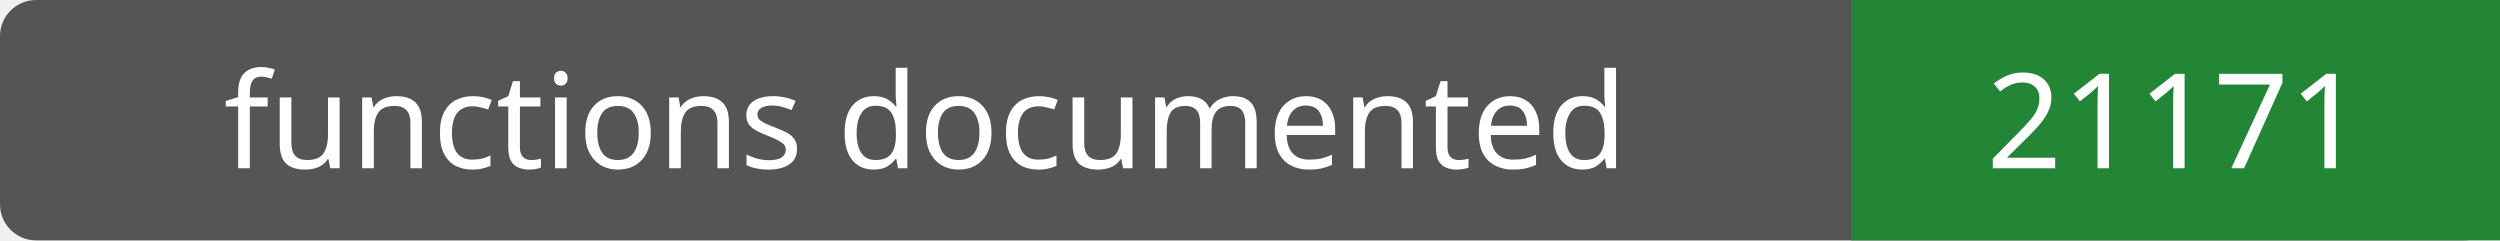
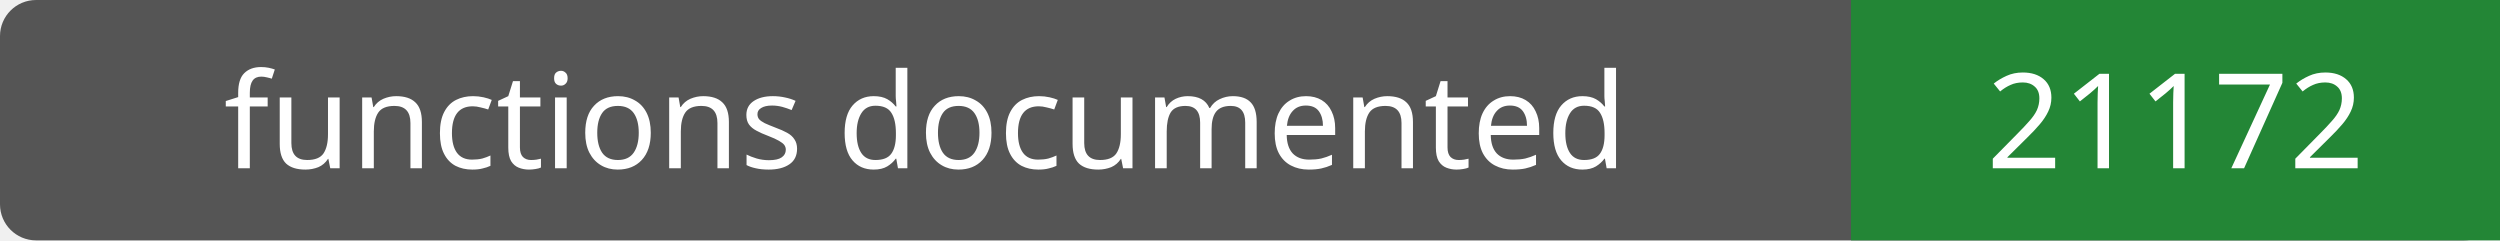
- <svg xmlns="http://www.w3.org/2000/svg" width="208" height="20" role="img" aria-label="functions documented: 21171">
+ <svg xmlns="http://www.w3.org/2000/svg" width="208" height="20" role="img" aria-label="functions documented: 21172">
  <rect width="208" height="20" rx="3" fill="#555" />
  <path fill="#238636" d="M154 0h54v20H154z" />
  <g fill="#fff" text-anchor="middle" font-family="Verdana,sans-serif" font-size="11">
    <text x="77.0" y="14">functions documented</text>
-     <text x="181.0" y="14">21171</text>
+     <text x="181.0" y="14">21172</text>
  </g>
</svg>
